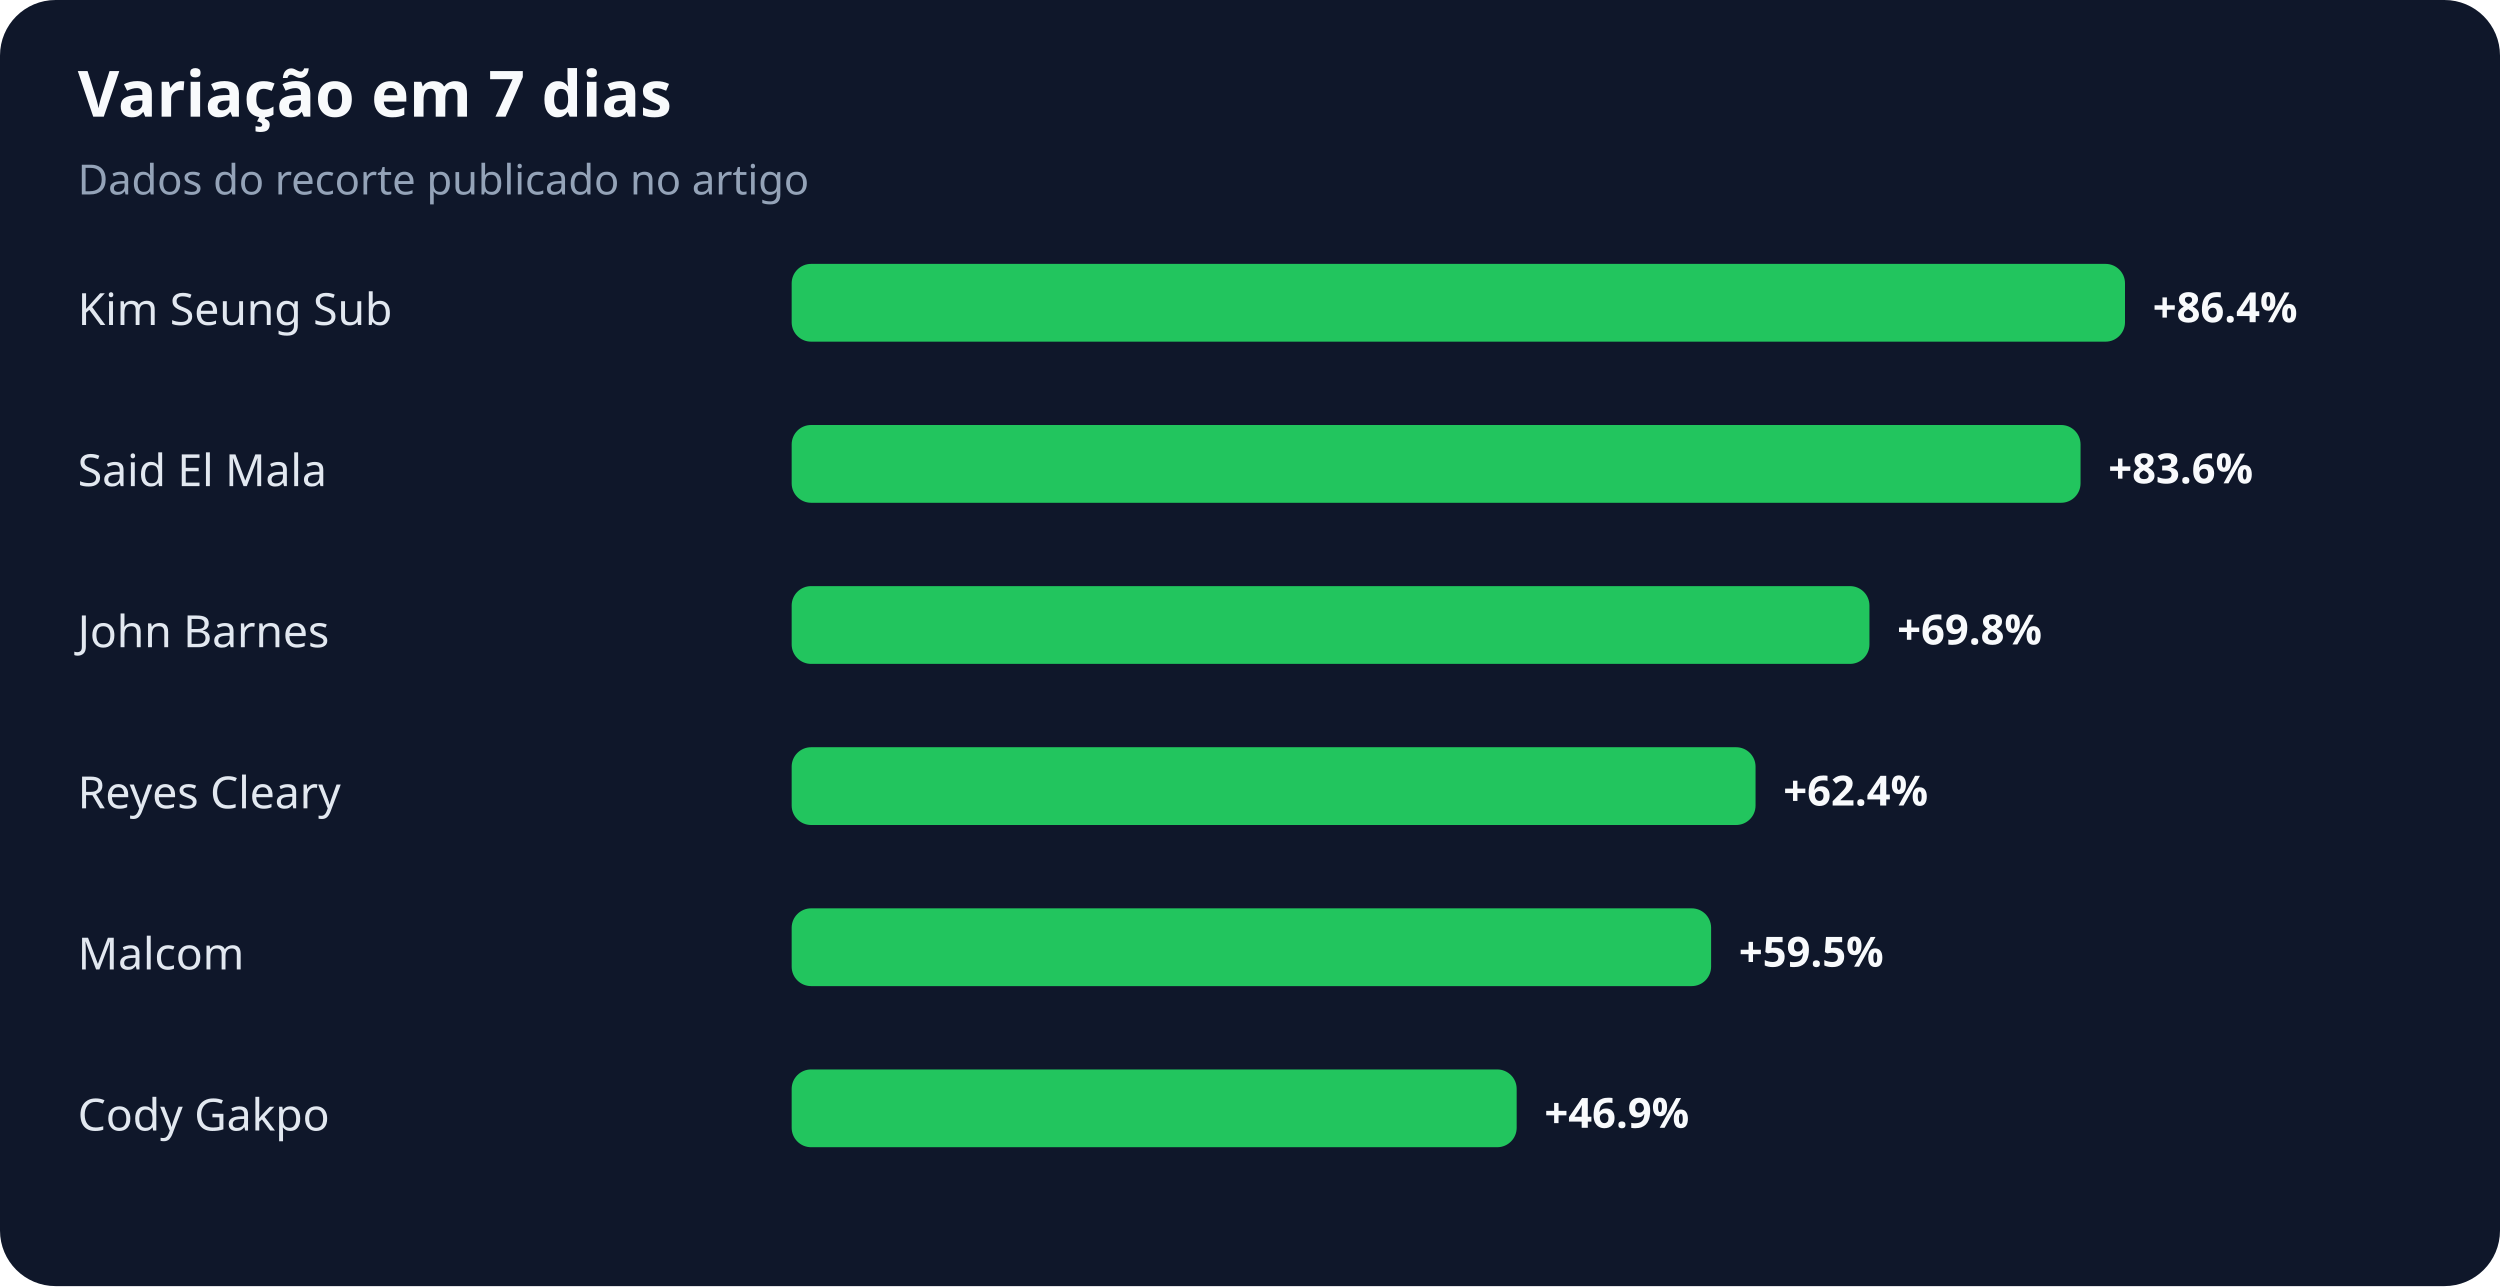
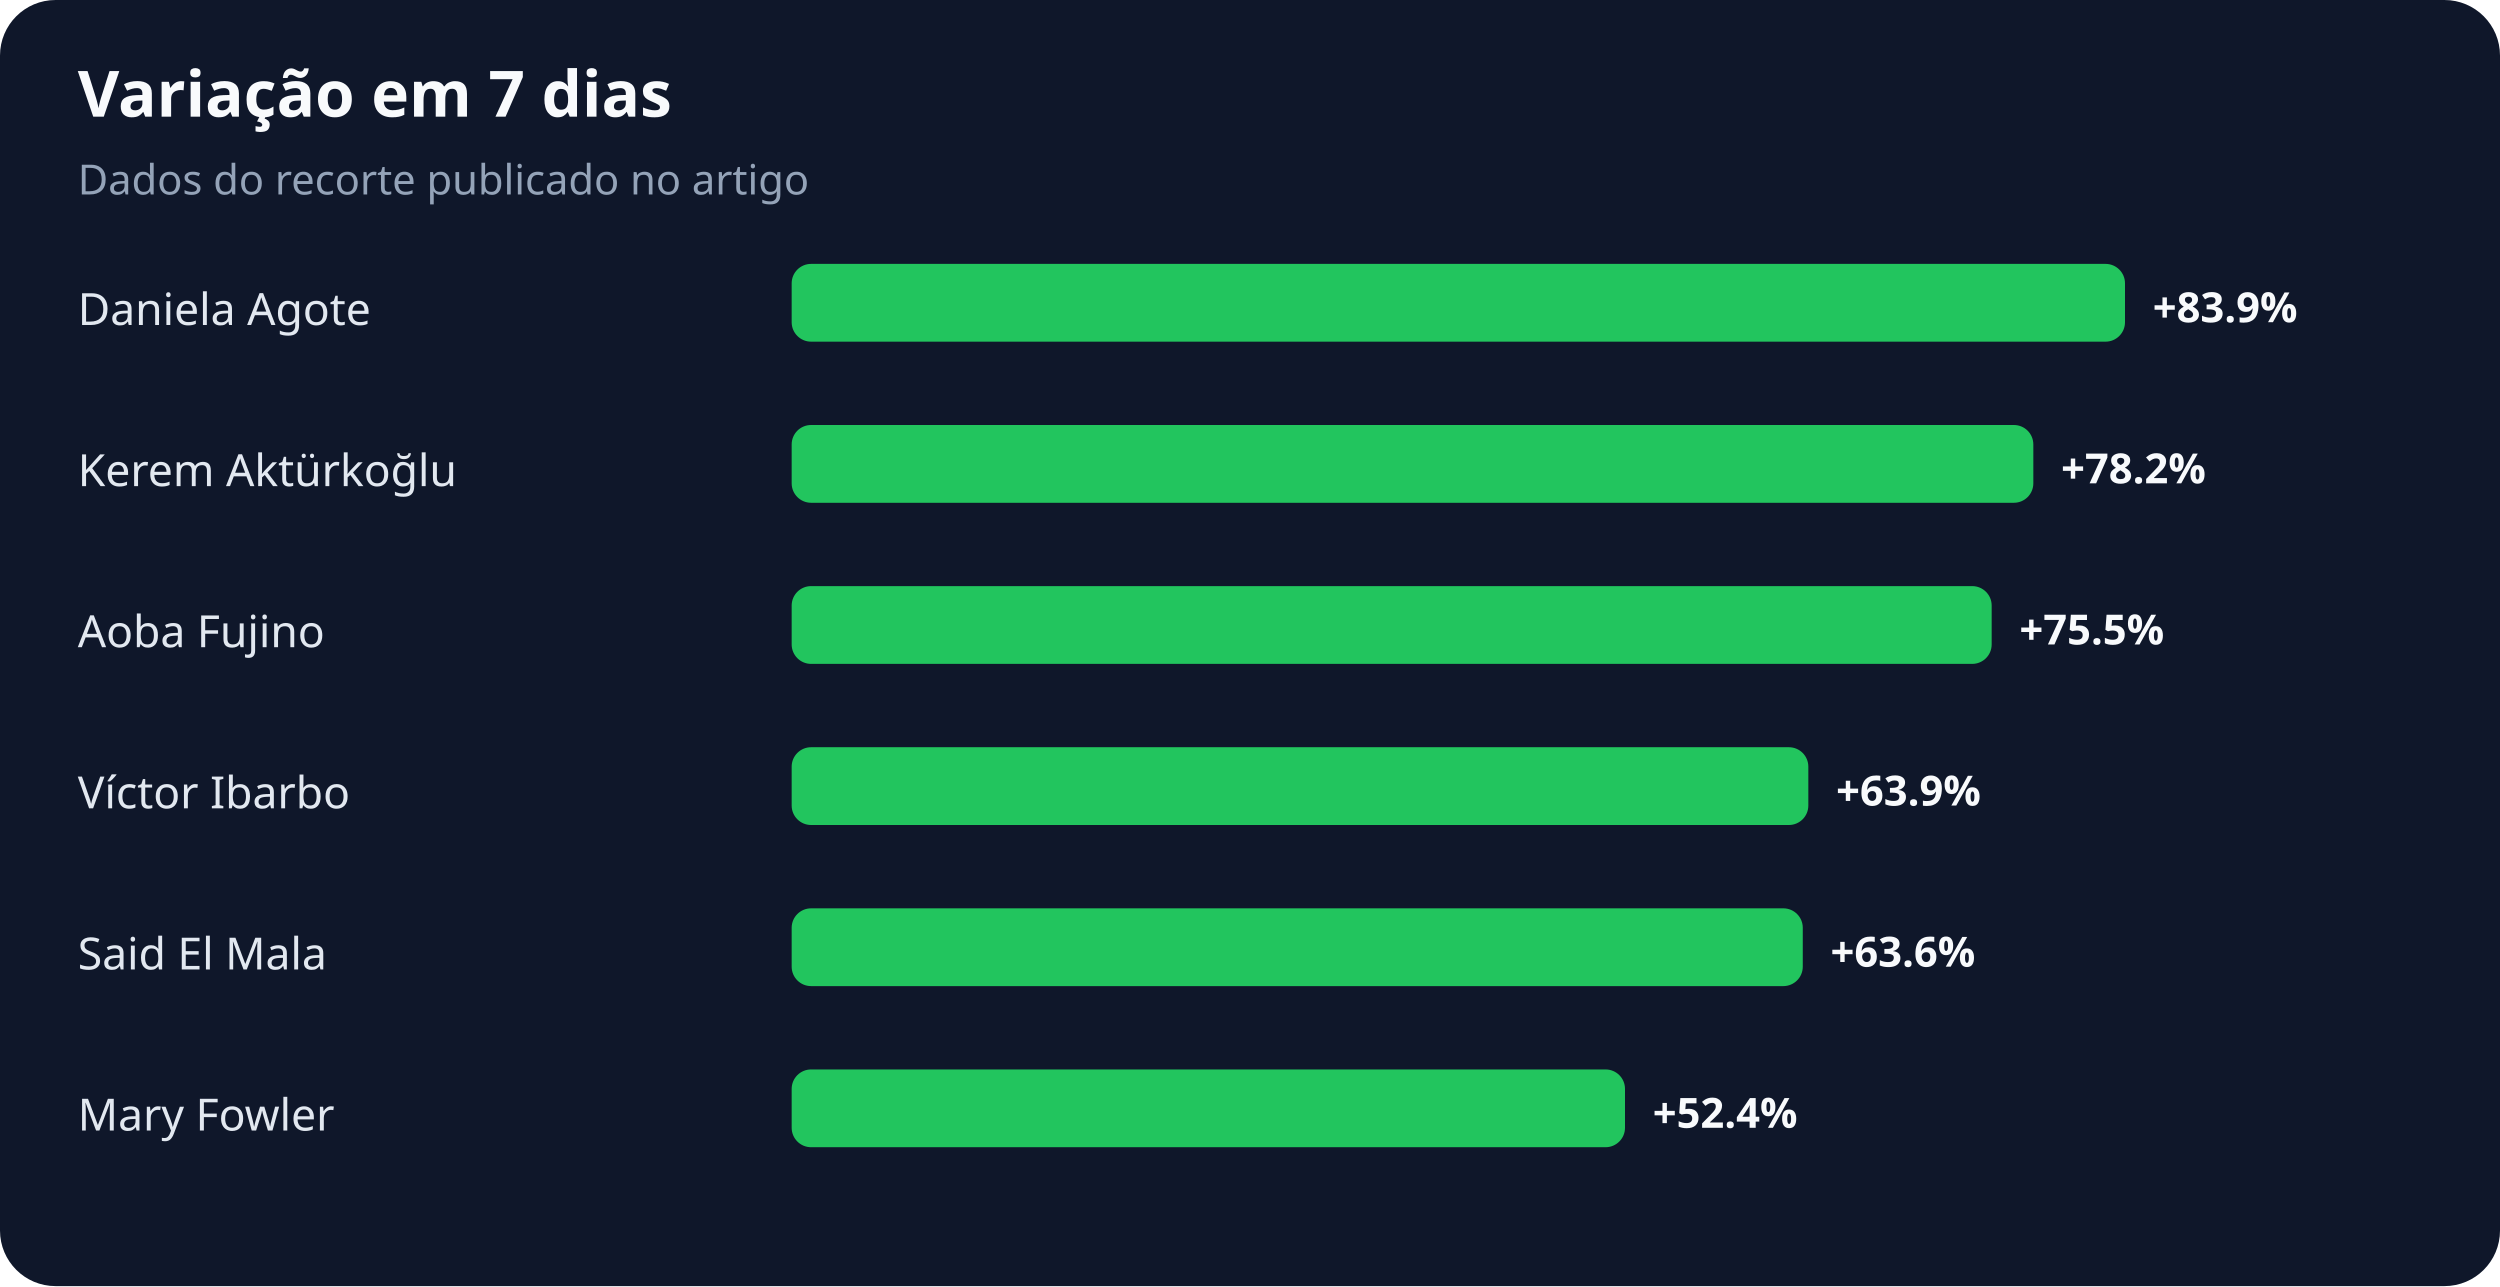
<svg xmlns="http://www.w3.org/2000/svg" width="900" height="463" viewBox="0 0 900 463" role="img" aria-labelledby="title desc">
  <rect width="100%" height="100%" rx="20" fill="#0f172a" />
  <text x="28" y="42" fill="#f8fafc" font-family="system-ui,sans-serif" font-size="23" font-weight="700">Variação em 7 dias</text>
  <text x="28" y="70" fill="#94a3b8" font-family="system-ui,sans-serif" font-size="15">Dados do recorte publicado no artigo</text>
-   <text x="28" y="117" fill="#e2e8f0" font-family="system-ui,sans-serif" font-size="16">Kim Seung Sub</text>
+   <text x="28" y="117" fill="#e2e8f0" font-family="system-ui,sans-serif" font-size="16">Daniela Agote</text>
  <rect x="285" y="95" width="480" height="28" rx="7" fill="#22c55e" />
-   <text x="775" y="116" fill="#f8fafc" font-family="system-ui,sans-serif" font-size="15" font-weight="700">+86.4%</text>
-   <text x="28" y="175" fill="#e2e8f0" font-family="system-ui,sans-serif" font-size="16">Said El Mala</text>
-   <rect x="285" y="153" width="464" height="28" rx="7" fill="#22c55e" />
-   <text x="759" y="174" fill="#f8fafc" font-family="system-ui,sans-serif" font-size="15" font-weight="700">+83.6%</text>
-   <text x="28" y="233" fill="#e2e8f0" font-family="system-ui,sans-serif" font-size="16">John Barnes</text>
-   <rect x="285" y="211" width="388" height="28" rx="7" fill="#22c55e" />
-   <text x="683" y="232" fill="#f8fafc" font-family="system-ui,sans-serif" font-size="15" font-weight="700">+69.8%</text>
-   <text x="28" y="291" fill="#e2e8f0" font-family="system-ui,sans-serif" font-size="16">Reyes Cleary</text>
-   <rect x="285" y="269" width="347" height="28" rx="7" fill="#22c55e" />
-   <text x="642" y="290" fill="#f8fafc" font-family="system-ui,sans-serif" font-size="15" font-weight="700">+62.4%</text>
-   <text x="28" y="349" fill="#e2e8f0" font-family="system-ui,sans-serif" font-size="16">Malcom</text>
-   <rect x="285" y="327" width="331" height="28" rx="7" fill="#22c55e" />
-   <text x="626" y="348" fill="#f8fafc" font-family="system-ui,sans-serif" font-size="15" font-weight="700">+59.5%</text>
-   <text x="28" y="407" fill="#e2e8f0" font-family="system-ui,sans-serif" font-size="16">Cody Gakpo</text>
-   <rect x="285" y="385" width="261" height="28" rx="7" fill="#22c55e" />
-   <text x="556" y="406" fill="#f8fafc" font-family="system-ui,sans-serif" font-size="15" font-weight="700">+46.9%</text>
+   <text x="775" y="116" fill="#f8fafc" font-family="system-ui,sans-serif" font-size="15" font-weight="700">+83.9%</text>
+   <text x="28" y="175" fill="#e2e8f0" font-family="system-ui,sans-serif" font-size="16">Kerem Aktürkoğlu</text>
+   <rect x="285" y="153" width="447" height="28" rx="7" fill="#22c55e" />
+   <text x="742" y="174" fill="#f8fafc" font-family="system-ui,sans-serif" font-size="15" font-weight="700">+78.2%</text>
+   <text x="28" y="233" fill="#e2e8f0" font-family="system-ui,sans-serif" font-size="16">Aoba Fujino</text>
+   <rect x="285" y="211" width="432" height="28" rx="7" fill="#22c55e" />
+   <text x="727" y="232" fill="#f8fafc" font-family="system-ui,sans-serif" font-size="15" font-weight="700">+75.5%</text>
+   <text x="28" y="291" fill="#e2e8f0" font-family="system-ui,sans-serif" font-size="16">Víctor Ibarbo</text>
+   <rect x="285" y="269" width="366" height="28" rx="7" fill="#22c55e" />
+   <text x="661" y="290" fill="#f8fafc" font-family="system-ui,sans-serif" font-size="15" font-weight="700">+63.9%</text>
+   <text x="28" y="349" fill="#e2e8f0" font-family="system-ui,sans-serif" font-size="16">Said El Mala</text>
+   <rect x="285" y="327" width="364" height="28" rx="7" fill="#22c55e" />
+   <text x="659" y="348" fill="#f8fafc" font-family="system-ui,sans-serif" font-size="15" font-weight="700">+63.6%</text>
+   <text x="28" y="407" fill="#e2e8f0" font-family="system-ui,sans-serif" font-size="16">Mary Fowler</text>
+   <rect x="285" y="385" width="300" height="28" rx="7" fill="#22c55e" />
+   <text x="595" y="406" fill="#f8fafc" font-family="system-ui,sans-serif" font-size="15" font-weight="700">+52.4%</text>
</svg>
